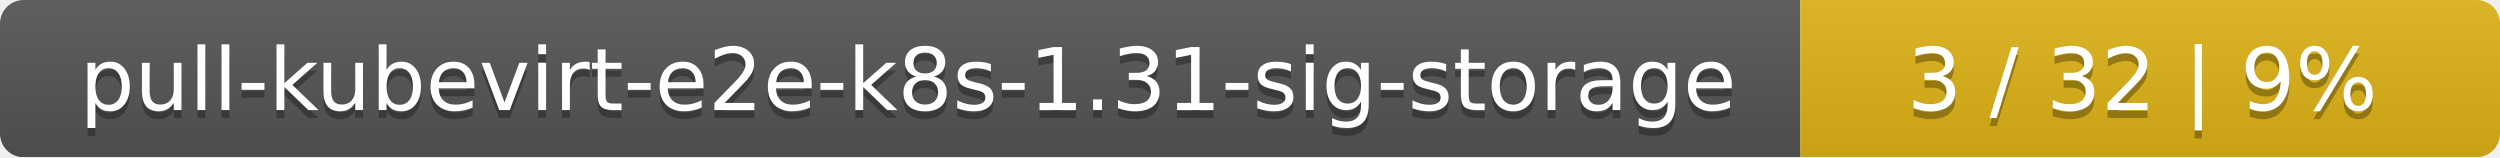
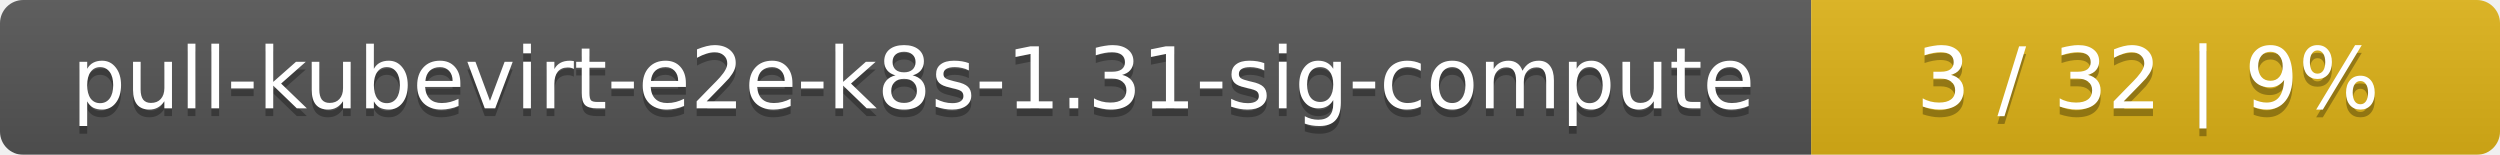
- <svg xmlns="http://www.w3.org/2000/svg" width="318" height="20">
+ <svg xmlns="http://www.w3.org/2000/svg" width="323" height="20">
  <linearGradient id="smooth" x2="0" y2="100%">
    <stop offset="0" stop-color="#bbb" stop-opacity=".1" />
    <stop offset="1" stop-opacity=".1" />
  </linearGradient>
  <mask id="round">
-     <rect width="318" height="20" rx="3" fill="#fff" />
+     <rect width="323" height="20" rx="3" fill="#fff" />
  </mask>
  <g mask="url(#round)">
-     <rect width="229" height="20" fill="#555" />
-     <rect x="229" width="89" height="20" fill="#dfb317" />
-     <rect width="318" height="20" fill="url(#smooth)" />
+     <rect width="234" height="20" fill="#555" />
+     <rect x="234" width="89" height="20" fill="#dfb317" />
+     <rect width="323" height="20" fill="url(#smooth)" />
  </g>
  <g fill="#fff" text-anchor="middle" font-family="DejaVu Sans,Verdana,Geneva,sans-serif" font-size="11">
-     <text x="115.5" y="15" fill="#010101" fill-opacity=".3">pull-kubevirt-e2e-k8s-1.31-sig-storage</text>
-     <text x="115.5" y="14">pull-kubevirt-e2e-k8s-1.31-sig-storage</text>
-     <text x="272.5" y="15" fill="#010101" fill-opacity=".3">3 / 32    |    9%</text>
-     <text x="272.5" y="14">3 / 32    |    9%</text>
+     <text x="118" y="15" fill="#010101" fill-opacity=".3">pull-kubevirt-e2e-k8s-1.31-sig-compute</text>
+     <text x="118" y="14">pull-kubevirt-e2e-k8s-1.31-sig-compute</text>
+     <text x="277.5" y="15" fill="#010101" fill-opacity=".3">3 / 32    |    9%</text>
+     <text x="277.5" y="14">3 / 32    |    9%</text>
  </g>
</svg>
